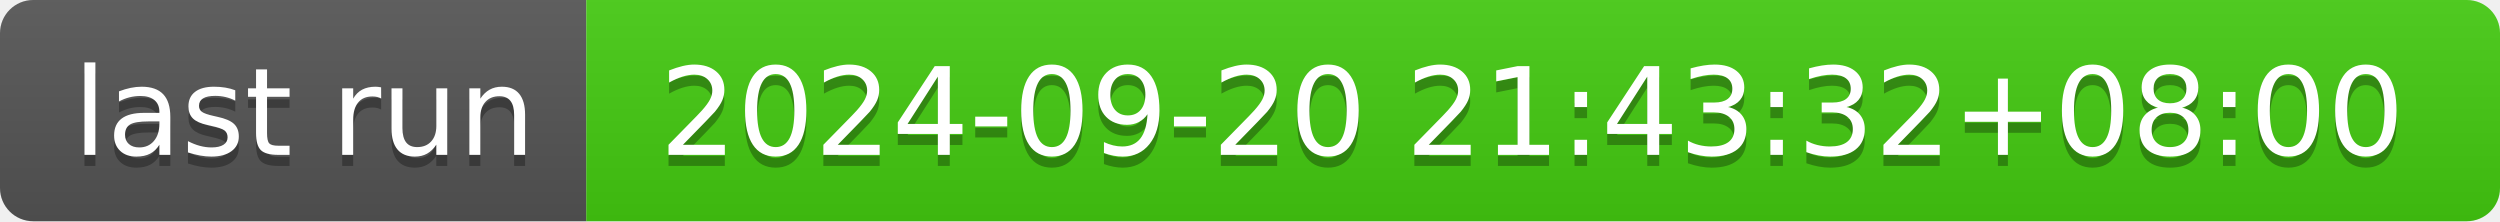
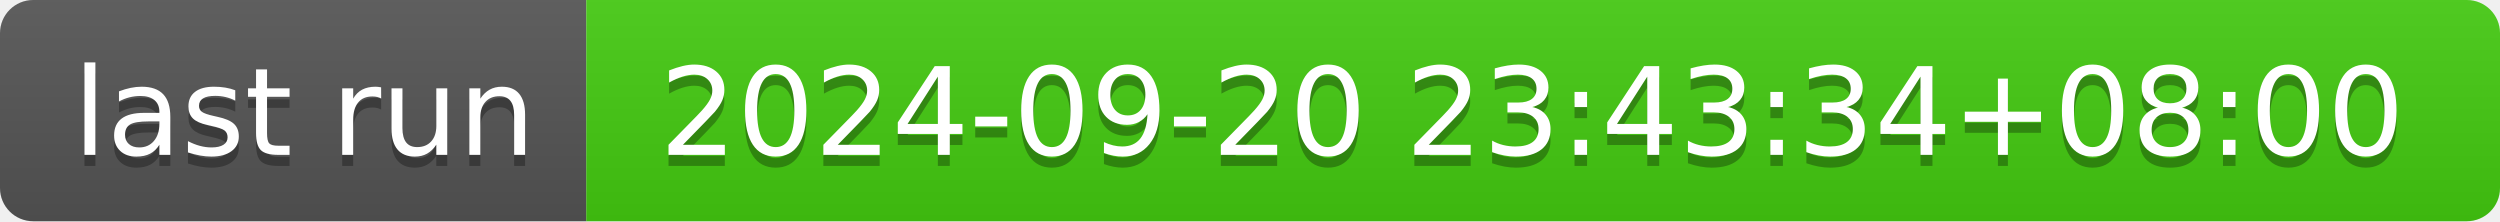
- <svg xmlns="http://www.w3.org/2000/svg" width="226" height="20" role="img" aria-label="last run: 2024-09-20 21:43:32+08:00">
+ <svg xmlns="http://www.w3.org/2000/svg" width="226" height="20" role="img" aria-label="last run: 2024-09-20 23:43:34+08:00">
  <linearGradient id="s" x2="0" y2="100%">
    <stop offset="0" stop-color="#bbb" stop-opacity=".1" />
    <stop offset="1" stop-opacity=".1" />
  </linearGradient>
  <clipPath id="r">
    <rect width="226" height="20" rx="3" fill="#fff" />
  </clipPath>
  <g clip-path="url(#r)">
    <rect width="53" height="20" fill="#555" />
    <rect x="53" width="173" height="20" fill="#4c1" />
    <rect width="226" height="20" fill="url(#s)" />
  </g>
  <g fill="#fff" text-anchor="middle" font-family="Verdana,Geneva,DejaVu Sans,sans-serif" text-rendering="geometricPrecision" font-size="110">
    <text aria-hidden="true" x="275" y="150" fill="#010101" fill-opacity=".3" transform="scale(.1)" textLength="430">last run</text>
    <text x="275" y="140" transform="scale(.1)" fill="#fff" textLength="430">last run</text>
-     <text aria-hidden="true" x="1385" y="150" fill="#010101" fill-opacity=".3" transform="scale(.1)" textLength="1630">2024-09-20 21:43:32+08:00</text>
-     <text x="1385" y="140" transform="scale(.1)" fill="#fff" textLength="1630">2024-09-20 21:43:32+08:00</text>
+     <text aria-hidden="true" x="1385" y="150" fill="#010101" fill-opacity=".3" transform="scale(.1)" textLength="1630">2024-09-20 23:43:34+08:00</text>
+     <text x="1385" y="140" transform="scale(.1)" fill="#fff" textLength="1630">2024-09-20 23:43:34+08:00</text>
  </g>
</svg>
